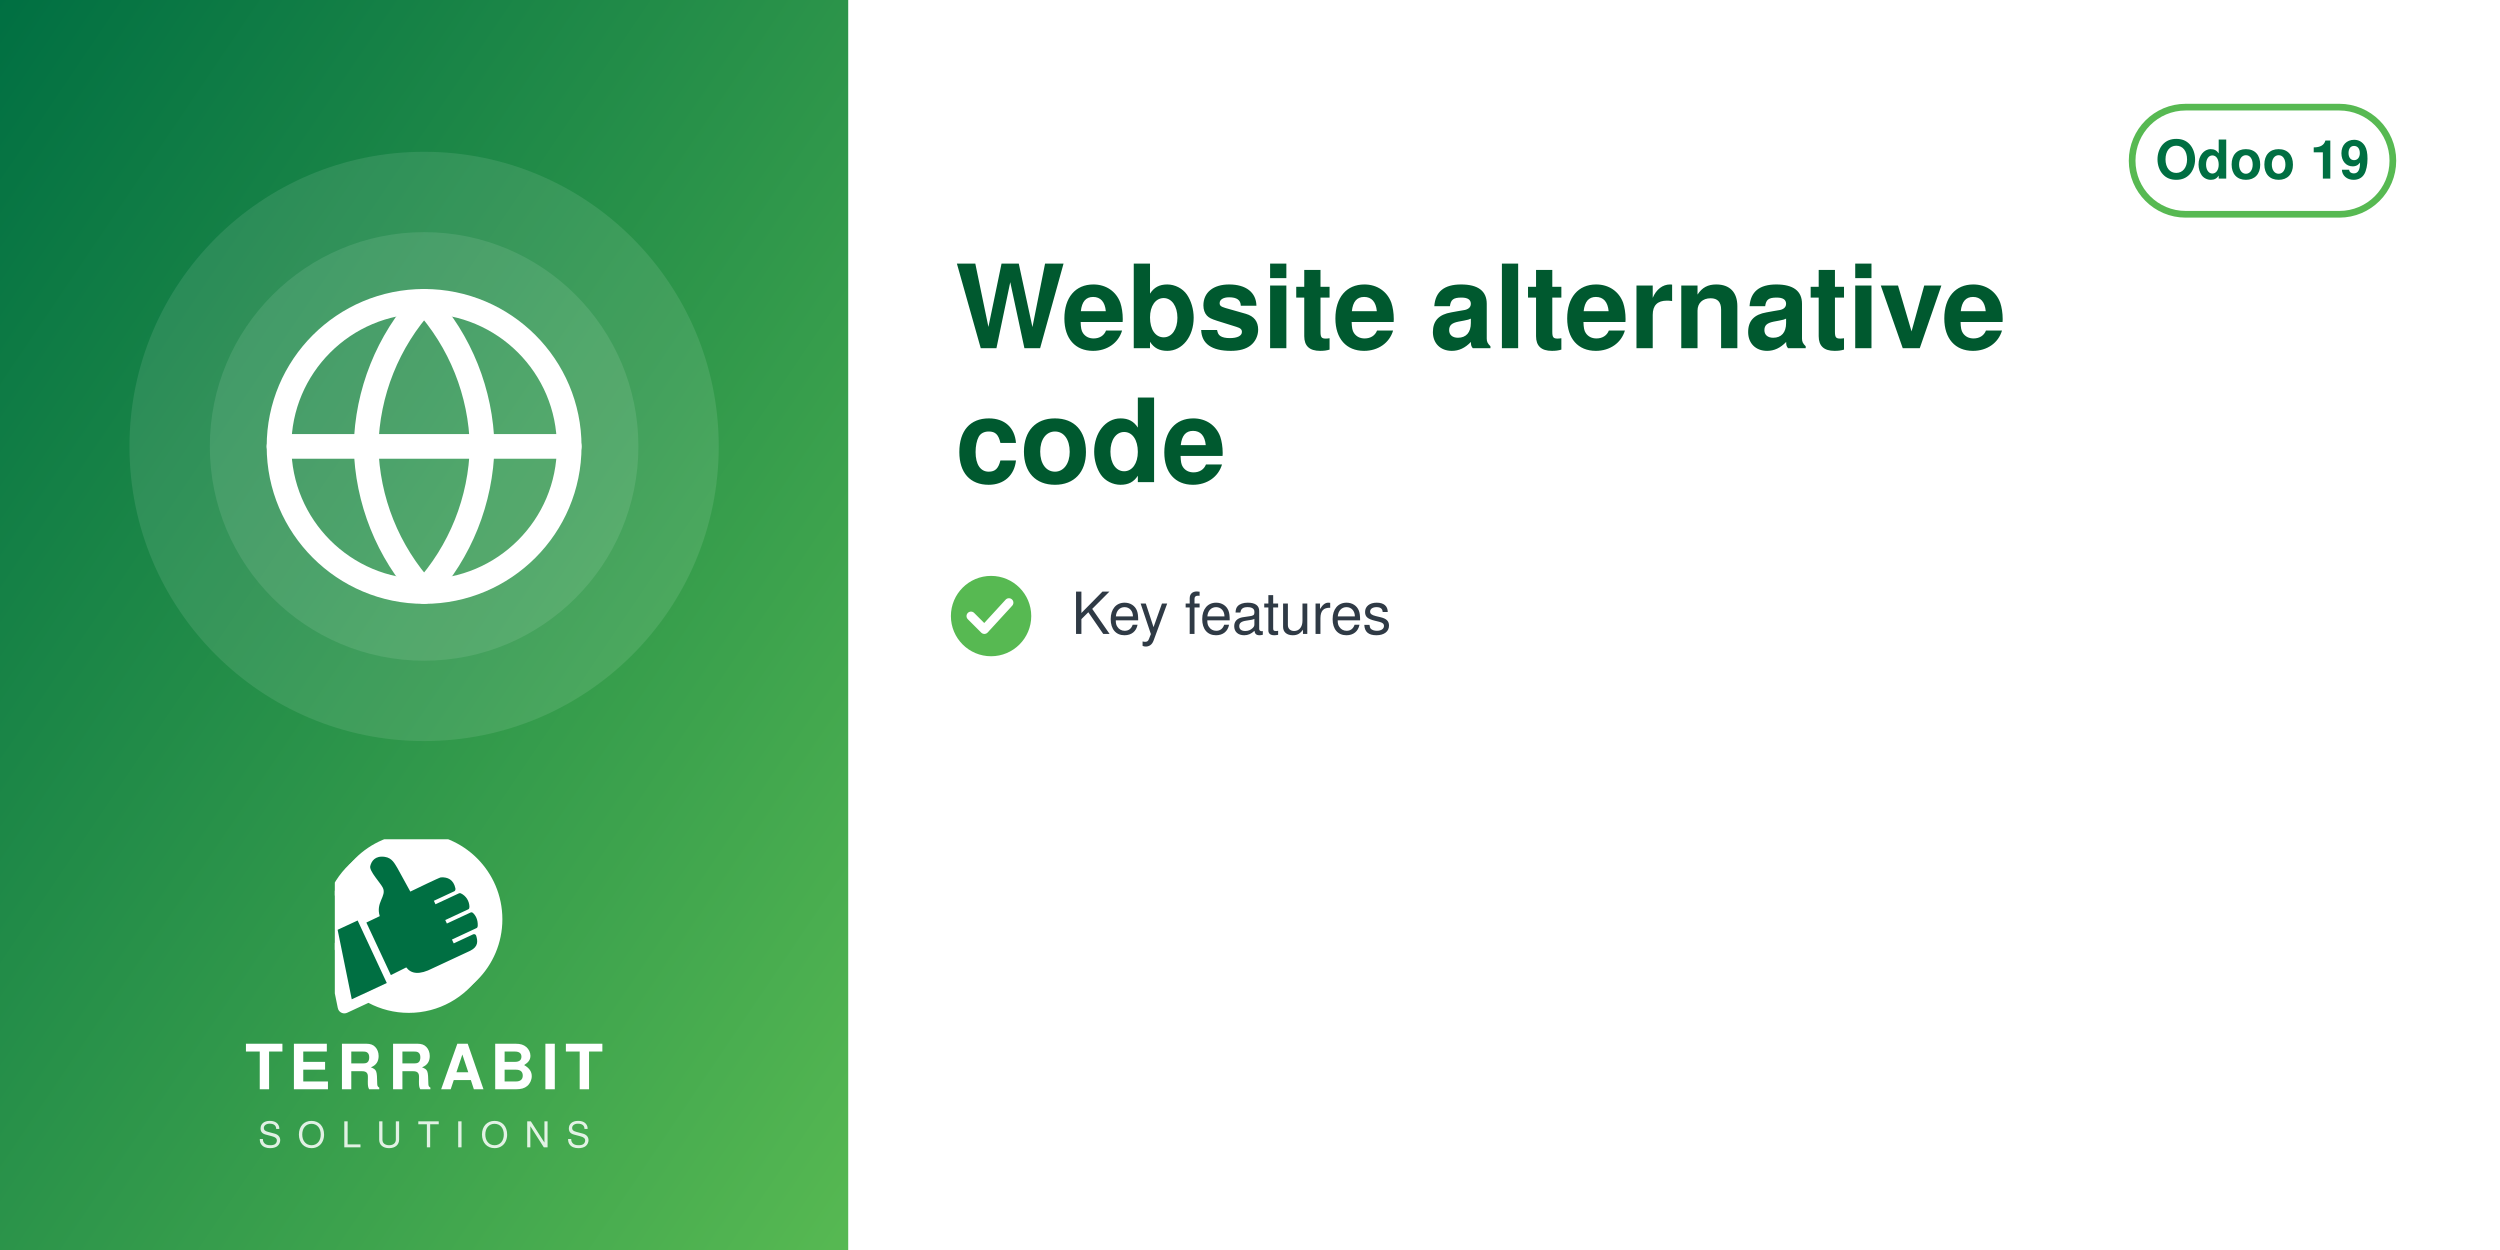
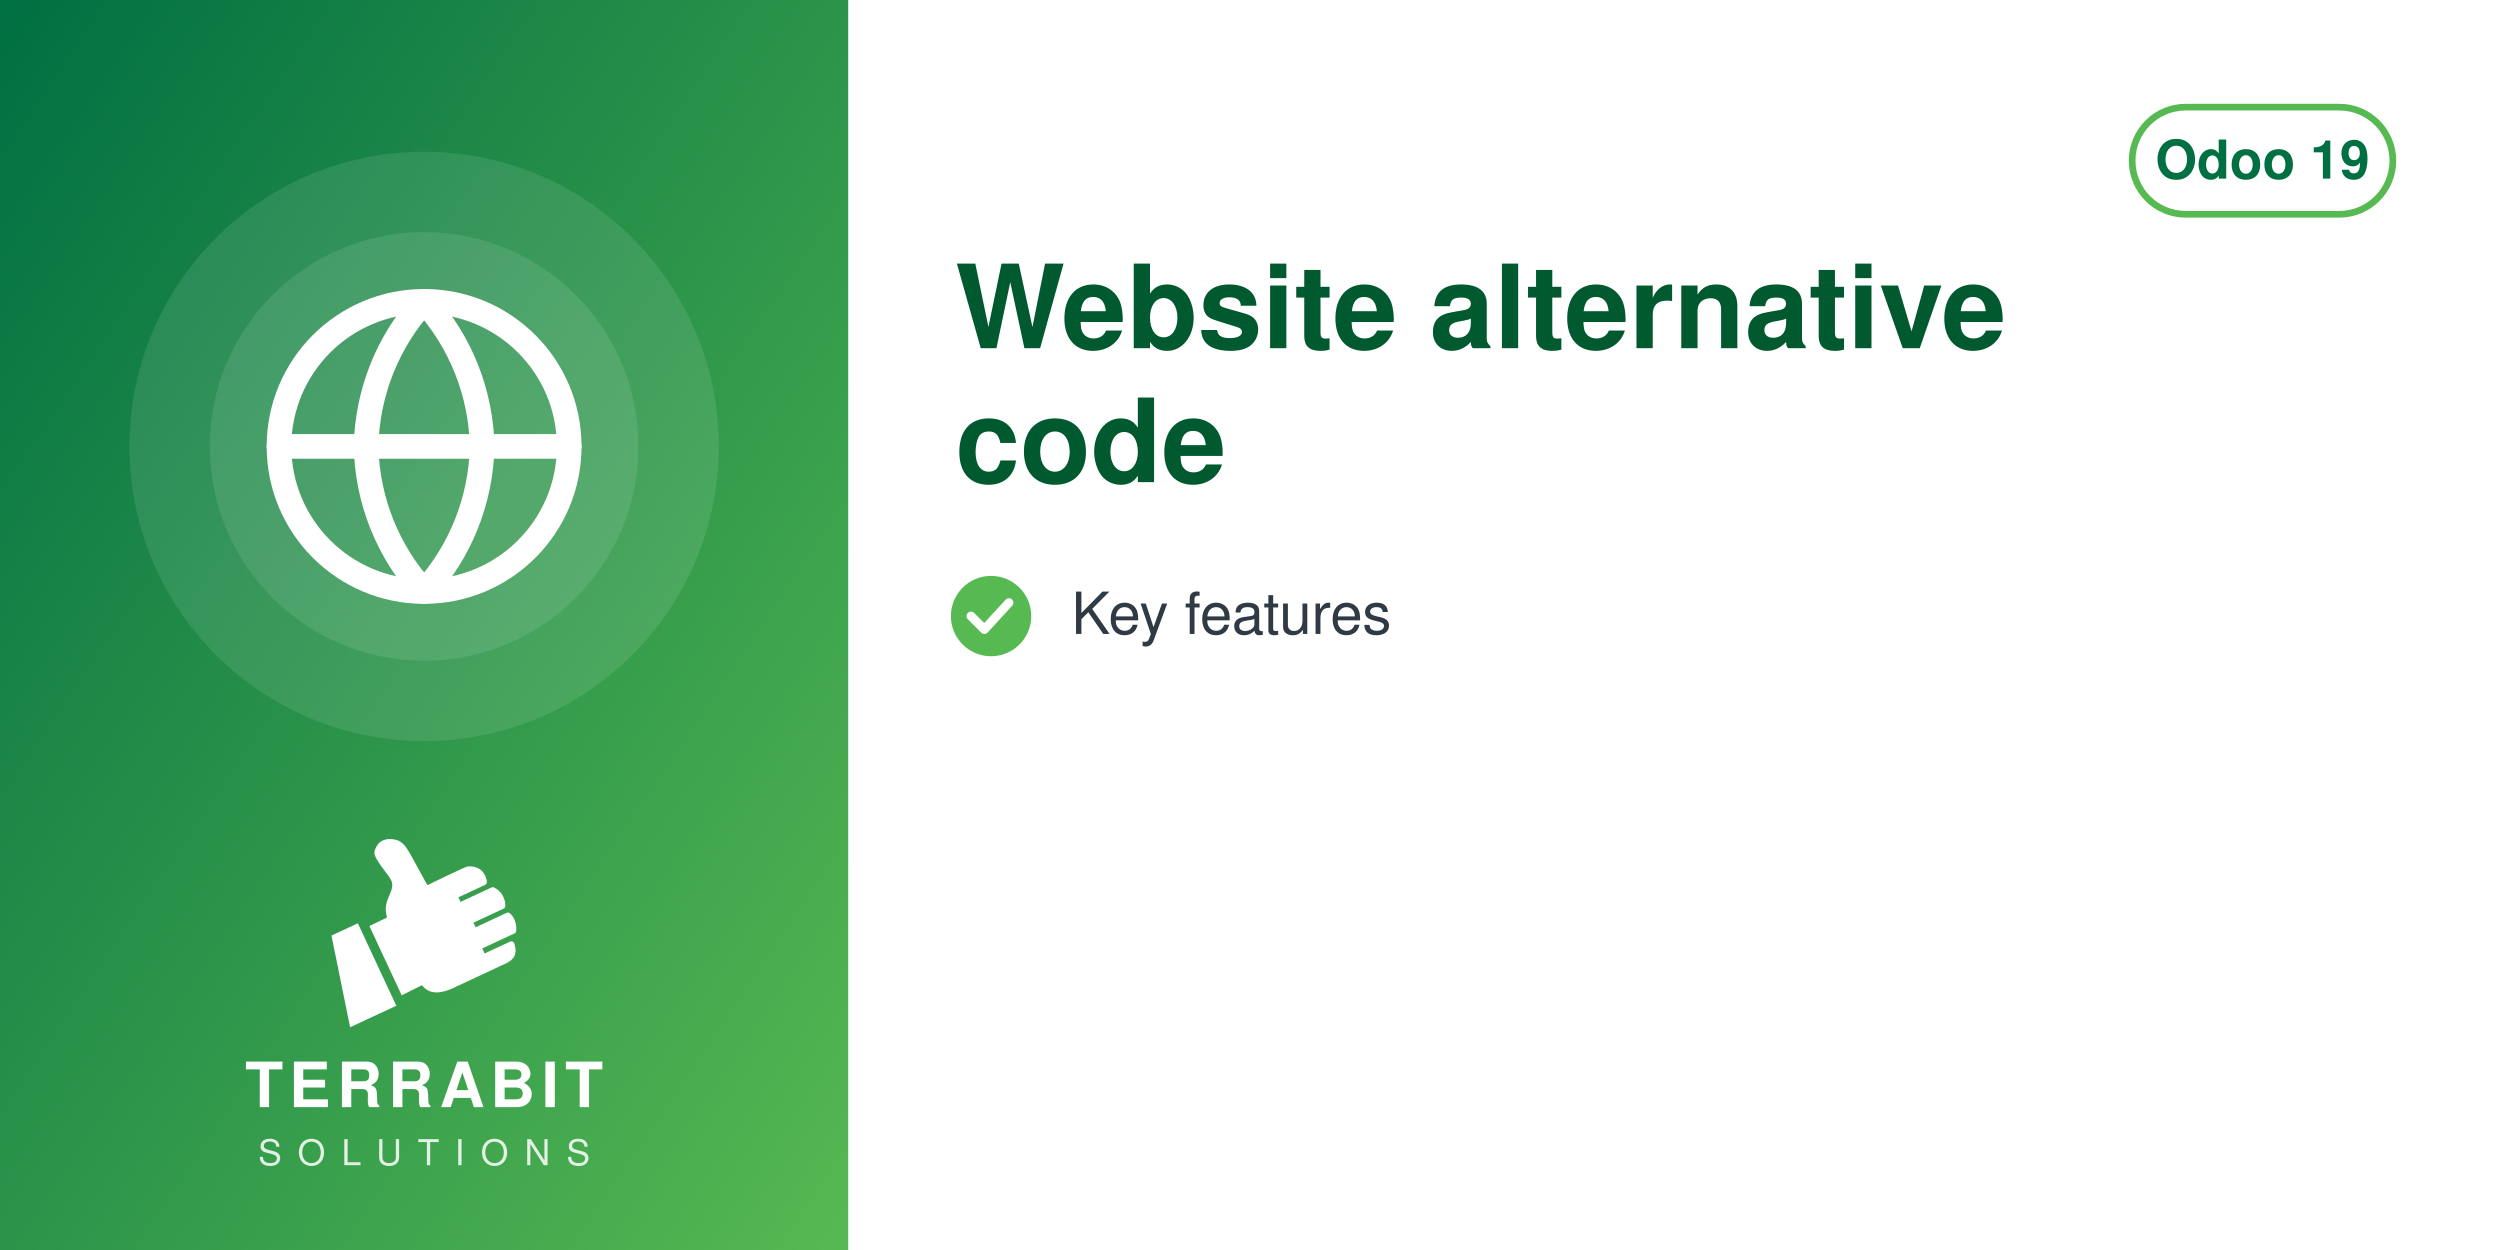
<svg xmlns="http://www.w3.org/2000/svg" width="560" height="280" viewBox="0 0 560 280">
  <defs>
    <linearGradient id="g" x1="0" y1="0" x2="1" y2="1">
      <stop offset="0" stop-color="#006F42" />
      <stop offset="1" stop-color="#57B952" />
    </linearGradient>
  </defs>
  <rect width="560" height="280" fill="#FFFFFF" />
  <rect width="190" height="280" fill="url(#g)" />
  <circle cx="95.0" cy="100" r="66" fill="white" opacity="0.10" />
  <circle cx="95.0" cy="100" r="48" fill="white" opacity="0.10" />
  <svg x="56.0" y="61.0" width="78" height="78" viewBox="0 0 24 24">
    <g fill="none" stroke="white" stroke-width="1.7" stroke-linecap="round" stroke-linejoin="round">
      <circle cx="12" cy="12" r="10" />
      <path d="M2 12h20M12 2a15.3 15.3 0 0 1 4 10 15.3 15.3 0 0 1-4 10 15.3 15.3 0 0 1-4-10 15.3 15.3 0 0 1 4-10z" />
    </g>
  </svg>
-   <svg x="75.0" y="188" width="40" height="40" viewBox="4150 2350 3900 3800" preserveAspectRatio="xMidYMid meet">
-     <path fill="#FFFFFF" d="M7338.82 5241.89c-336.4,511.49 -915.39,849.23 -1573.35,849.23 -318.43,0 -618.3,-79.19 -881.23,-218.8l-465.06 216.37c-72.83,33.95 -159.37,2.44 -193.35,-70.37 -5.59,-12.01 -9.4,-24.39 -11.54,-36.85l-247.52 -1217.33c-54.07,-175.41 -83.21,-361.76 -83.21,-554.92 0,-657.98 337.78,-1237 849.31,-1573.39 -400.37,339.2 -654.6,845.59 -654.6,1411.43 0,184.82 27.28,368.48 81.7,545.13l0.48 1.54 247.97 1219.53 0.08 0.48c1.71,9.89 4.72,19.5 8.96,28.59 26.29,56.38 93.5,80.75 149.87,54.52l479.82 -223.25 14.39 7.64c267.26,141.92 563.34,214.99 865.9,214.99 565.81,0 1072.18,-254.2 1411.38,-654.54z" />
-     <path fill="#FFFFFF" d="M5927.44 2165.35c1039.34,0 1881.91,842.57 1881.91,1881.91 0,1039.34 -842.57,1881.89 -1881.91,1881.89 -318.43,0 -618.33,-79.2 -881.24,-218.81l-465.06 216.38c-72.81,33.95 -159.37,2.44 -193.34,-70.36 -5.59,-12.01 -9.41,-24.4 -11.55,-36.86l-247.56 -1217.47c-54.04,-175.36 -83.16,-361.66 -83.16,-554.76 0,-1039.34 842.56,-1881.91 1881.9,-1881.91z" />
-     <path fill="#006F42" d="M4648.32 4073.59l636.59 1365.17 -765.09 355.96 -308.63 -1517.87 437.13 -203.26zm725.61 1192.32l336.75 -167.88c105.65,140.85 282.69,170.72 576.82,18.8l819.92 -382.33c181.4,-90.13 164.26,-214.57 130.07,-328.43 -4.28,-14.25 -13.68,-24.81 -27.34,-30.7 -13.67,-5.89 -27.61,-5.11 -41.09,1.18l-422.32 196.93 -39.04 -83.72 538.07 -250.91c16.64,-7.76 24.7,-27.69 25.58,-46.04 6.48,-134.33 -44.36,-230.89 -105.84,-285.23 -15.2,-13.44 -35.71,-15.59 -54.12,-7l-513.92 239.64 -35.6 -76.34 506.31 -236.1c17.69,-8.25 22.52,-36.93 21.83,-56.45 -4.1,-117.31 -67.62,-232.74 -187.72,-290.66 -13.94,-6.72 -28.64,-6.36 -42.69,0.19l-511.21 238.38 -35.37 -75.86 448.98 -209.36c20.44,-9.53 25.81,-42.28 21.02,-64.32 -41.02,-189.07 -167.92,-247.8 -318.14,-237.87 -29.39,1.94 -589.86,273.16 -665.95,310.54l-281.84 -513.57c-59.06,-93.13 -112.7,-221.7 -276.47,-245.13 -211.24,-30.22 -291.56,94.38 -316.89,203.13 -25.32,108.75 223.84,365.99 276.05,473.69 85.52,184.27 -161.86,318.11 -68.41,617.99l-292.54 139.94 535.09 1147.51z" />
+   <svg x="72.0" y="186" width="46" height="46" viewBox="4045 2535 3400 3400" preserveAspectRatio="xMidYMid meet">
+     <path fill="#FFFFFF" d="M4648.32 4073.59l636.59 1365.17 -765.09 355.96 -308.63 -1517.87 437.13 -203.26zm725.61 1192.32l336.75 -167.88c105.65,140.85 282.69,170.72 576.82,18.8l819.92 -382.33c181.4,-90.13 164.26,-214.57 130.07,-328.43 -4.28,-14.25 -13.68,-24.81 -27.34,-30.7 -13.67,-5.89 -27.61,-5.11 -41.09,1.18l-422.32 196.93 -39.04 -83.72 538.07 -250.91c16.64,-7.76 24.7,-27.69 25.58,-46.04 6.48,-134.33 -44.36,-230.89 -105.84,-285.23 -15.2,-13.44 -35.71,-15.59 -54.12,-7l-513.92 239.64 -35.6 -76.34 506.31 -236.1c17.69,-8.25 22.52,-36.93 21.83,-56.45 -4.1,-117.31 -67.62,-232.74 -187.72,-290.66 -13.94,-6.72 -28.64,-6.36 -42.69,0.19l-511.21 238.38 -35.37 -75.86 448.98 -209.36c20.44,-9.53 25.81,-42.28 21.02,-64.32 -41.02,-189.07 -167.92,-247.8 -318.14,-237.87 -29.39,1.94 -589.86,273.16 -665.95,310.54l-281.84 -513.57c-59.06,-93.13 -112.7,-221.7 -276.47,-245.13 -211.24,-30.22 -291.56,94.38 -316.89,203.13 -25.32,108.75 223.84,365.99 276.05,473.69 85.52,184.27 -161.86,318.11 -68.41,617.99l-292.54 139.94 535.09 1147.51z" />
  </svg>
-   <text x="95.0" y="244" text-anchor="middle" font-family="Helvetica,Arial,sans-serif" font-size="14" font-weight="800" letter-spacing="1.4" fill="white">TERRABIT</text>
-   <text x="95.0" y="257" text-anchor="middle" font-family="Helvetica,Arial,sans-serif" font-size="8" font-weight="500" letter-spacing="3.6" fill="white" opacity="0.85">SOLUTIONS</text>
+   <text x="95.0" y="248" text-anchor="middle" font-family="Helvetica,Arial,sans-serif" font-size="14" font-weight="800" letter-spacing="1.4" fill="white">TERRABIT</text>
+   <text x="95.0" y="261" text-anchor="middle" font-family="Helvetica,Arial,sans-serif" font-size="8" font-weight="500" letter-spacing="3.6" fill="white" opacity="0.85">SOLUTIONS</text>
  <g>
    <rect x="477.6" y="24" width="58.4" height="24" rx="12" fill="none" stroke="#57B952" stroke-width="1.5" />
    <text x="506.8" y="40" text-anchor="middle" font-family="Helvetica,Arial,sans-serif" font-size="12" font-weight="700" fill="#006F42">Odoo 19</text>
  </g>
  <text x="214" y="78" font-family="Helvetica,Arial,sans-serif" font-size="26" font-weight="700" fill="#00592F">Website alternative</text>
  <text x="214" y="108" font-family="Helvetica,Arial,sans-serif" font-size="26" font-weight="700" fill="#00592F">code</text>
  <circle cx="222" cy="138" r="9" fill="#57B952" />
  <path d="M217.5 138 l3 3 l5.5 -6" fill="none" stroke="white" stroke-width="2" stroke-linecap="round" stroke-linejoin="round" />
  <text x="240" y="142" font-family="Helvetica,Arial,sans-serif" font-size="13" fill="#2F3A45">Key features</text>
</svg>
